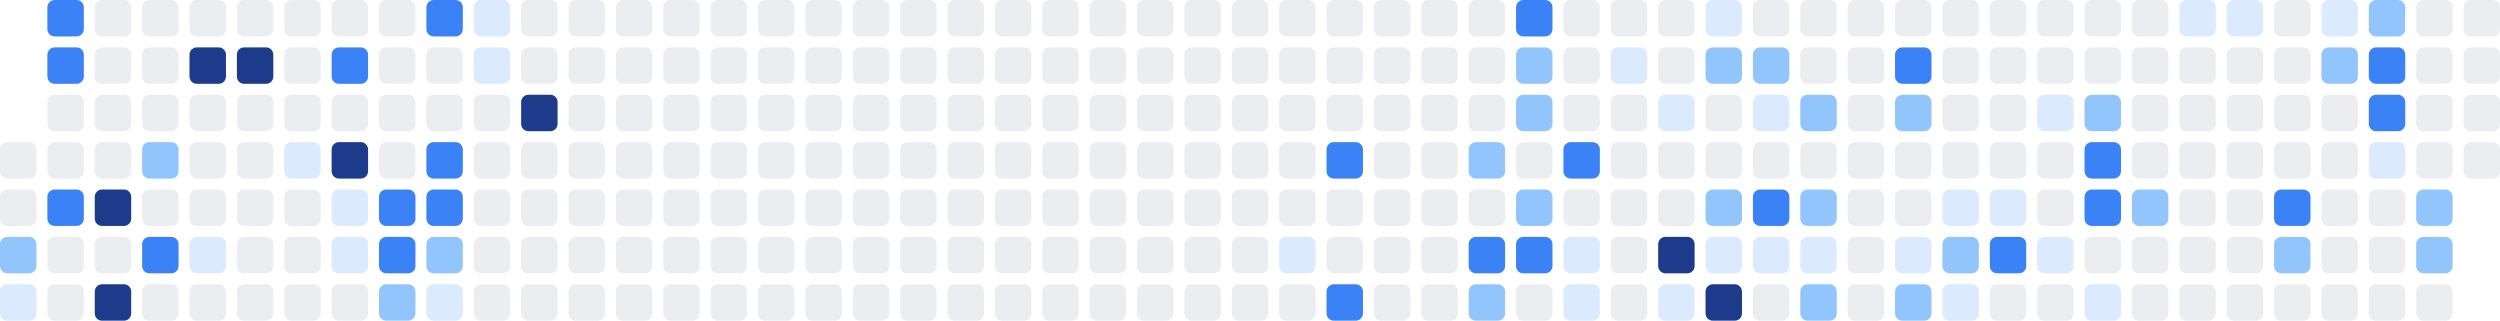
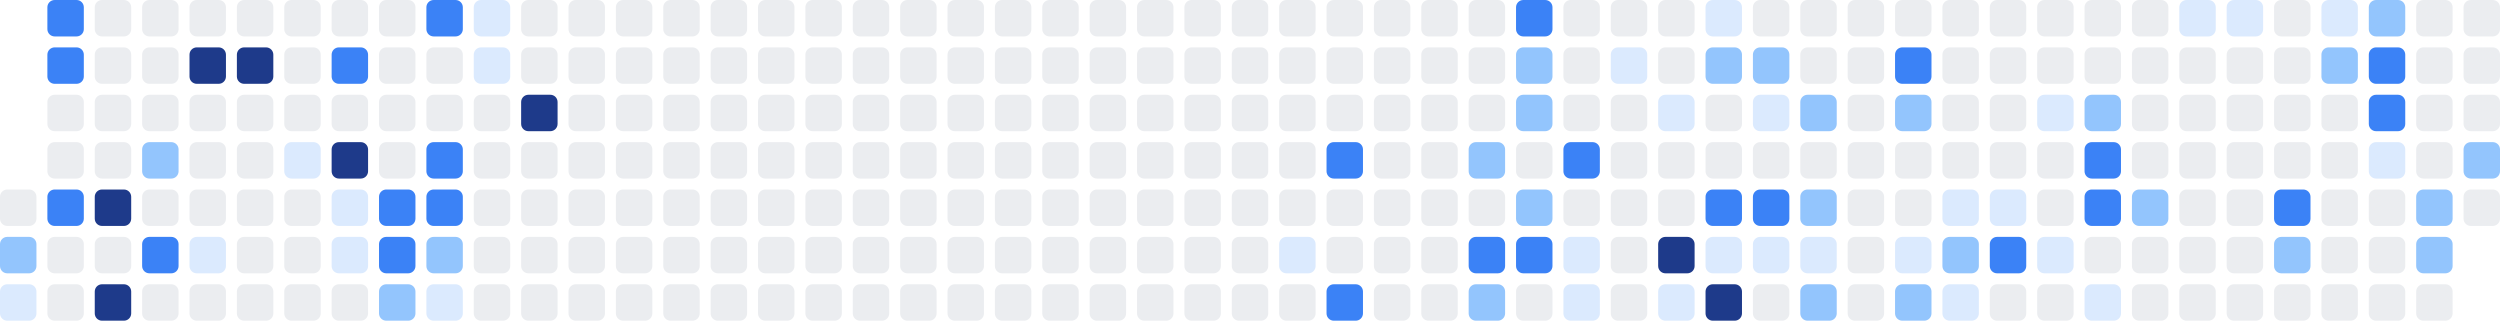
<svg xmlns="http://www.w3.org/2000/svg" width="686" height="88" viewBox="0 0 686 88" role="img" aria-label="Shikimori activity heatmap">
-   <rect x="0" y="39" width="10" height="10" rx="2" ry="2" fill="#ebedf0" />
  <rect x="0" y="52" width="10" height="10" rx="2" ry="2" fill="#ebedf0" />
  <rect x="0" y="65" width="10" height="10" rx="2" ry="2" fill="#93c5fd" />
  <rect x="0" y="78" width="10" height="10" rx="2" ry="2" fill="#dbeafe" />
  <rect x="13" y="0" width="10" height="10" rx="2" ry="2" fill="#3b82f6" />
  <rect x="13" y="13" width="10" height="10" rx="2" ry="2" fill="#3b82f6" />
  <rect x="13" y="26" width="10" height="10" rx="2" ry="2" fill="#ebedf0" />
  <rect x="13" y="39" width="10" height="10" rx="2" ry="2" fill="#ebedf0" />
  <rect x="13" y="52" width="10" height="10" rx="2" ry="2" fill="#3b82f6" />
  <rect x="13" y="65" width="10" height="10" rx="2" ry="2" fill="#ebedf0" />
  <rect x="13" y="78" width="10" height="10" rx="2" ry="2" fill="#ebedf0" />
  <rect x="26" y="0" width="10" height="10" rx="2" ry="2" fill="#ebedf0" />
  <rect x="26" y="13" width="10" height="10" rx="2" ry="2" fill="#ebedf0" />
  <rect x="26" y="26" width="10" height="10" rx="2" ry="2" fill="#ebedf0" />
  <rect x="26" y="39" width="10" height="10" rx="2" ry="2" fill="#ebedf0" />
  <rect x="26" y="52" width="10" height="10" rx="2" ry="2" fill="#1e3a8a" />
  <rect x="26" y="65" width="10" height="10" rx="2" ry="2" fill="#ebedf0" />
  <rect x="26" y="78" width="10" height="10" rx="2" ry="2" fill="#1e3a8a" />
  <rect x="39" y="0" width="10" height="10" rx="2" ry="2" fill="#ebedf0" />
  <rect x="39" y="13" width="10" height="10" rx="2" ry="2" fill="#ebedf0" />
  <rect x="39" y="26" width="10" height="10" rx="2" ry="2" fill="#ebedf0" />
  <rect x="39" y="39" width="10" height="10" rx="2" ry="2" fill="#93c5fd" />
  <rect x="39" y="52" width="10" height="10" rx="2" ry="2" fill="#ebedf0" />
  <rect x="39" y="65" width="10" height="10" rx="2" ry="2" fill="#3b82f6" />
  <rect x="39" y="78" width="10" height="10" rx="2" ry="2" fill="#ebedf0" />
  <rect x="52" y="0" width="10" height="10" rx="2" ry="2" fill="#ebedf0" />
  <rect x="52" y="13" width="10" height="10" rx="2" ry="2" fill="#1e3a8a" />
  <rect x="52" y="26" width="10" height="10" rx="2" ry="2" fill="#ebedf0" />
  <rect x="52" y="39" width="10" height="10" rx="2" ry="2" fill="#ebedf0" />
  <rect x="52" y="52" width="10" height="10" rx="2" ry="2" fill="#ebedf0" />
  <rect x="52" y="65" width="10" height="10" rx="2" ry="2" fill="#dbeafe" />
  <rect x="52" y="78" width="10" height="10" rx="2" ry="2" fill="#ebedf0" />
  <rect x="65" y="0" width="10" height="10" rx="2" ry="2" fill="#ebedf0" />
  <rect x="65" y="13" width="10" height="10" rx="2" ry="2" fill="#1e3a8a" />
  <rect x="65" y="26" width="10" height="10" rx="2" ry="2" fill="#ebedf0" />
  <rect x="65" y="39" width="10" height="10" rx="2" ry="2" fill="#ebedf0" />
  <rect x="65" y="52" width="10" height="10" rx="2" ry="2" fill="#ebedf0" />
  <rect x="65" y="65" width="10" height="10" rx="2" ry="2" fill="#ebedf0" />
  <rect x="65" y="78" width="10" height="10" rx="2" ry="2" fill="#ebedf0" />
  <rect x="78" y="0" width="10" height="10" rx="2" ry="2" fill="#ebedf0" />
  <rect x="78" y="13" width="10" height="10" rx="2" ry="2" fill="#ebedf0" />
  <rect x="78" y="26" width="10" height="10" rx="2" ry="2" fill="#ebedf0" />
  <rect x="78" y="39" width="10" height="10" rx="2" ry="2" fill="#dbeafe" />
  <rect x="78" y="52" width="10" height="10" rx="2" ry="2" fill="#ebedf0" />
  <rect x="78" y="65" width="10" height="10" rx="2" ry="2" fill="#ebedf0" />
  <rect x="78" y="78" width="10" height="10" rx="2" ry="2" fill="#ebedf0" />
  <rect x="91" y="0" width="10" height="10" rx="2" ry="2" fill="#ebedf0" />
  <rect x="91" y="13" width="10" height="10" rx="2" ry="2" fill="#3b82f6" />
  <rect x="91" y="26" width="10" height="10" rx="2" ry="2" fill="#ebedf0" />
  <rect x="91" y="39" width="10" height="10" rx="2" ry="2" fill="#1e3a8a" />
  <rect x="91" y="52" width="10" height="10" rx="2" ry="2" fill="#dbeafe" />
  <rect x="91" y="65" width="10" height="10" rx="2" ry="2" fill="#dbeafe" />
  <rect x="91" y="78" width="10" height="10" rx="2" ry="2" fill="#ebedf0" />
  <rect x="104" y="0" width="10" height="10" rx="2" ry="2" fill="#ebedf0" />
  <rect x="104" y="13" width="10" height="10" rx="2" ry="2" fill="#ebedf0" />
  <rect x="104" y="26" width="10" height="10" rx="2" ry="2" fill="#ebedf0" />
  <rect x="104" y="39" width="10" height="10" rx="2" ry="2" fill="#ebedf0" />
  <rect x="104" y="52" width="10" height="10" rx="2" ry="2" fill="#3b82f6" />
  <rect x="104" y="65" width="10" height="10" rx="2" ry="2" fill="#3b82f6" />
  <rect x="104" y="78" width="10" height="10" rx="2" ry="2" fill="#93c5fd" />
  <rect x="117" y="0" width="10" height="10" rx="2" ry="2" fill="#3b82f6" />
  <rect x="117" y="13" width="10" height="10" rx="2" ry="2" fill="#ebedf0" />
  <rect x="117" y="26" width="10" height="10" rx="2" ry="2" fill="#ebedf0" />
  <rect x="117" y="39" width="10" height="10" rx="2" ry="2" fill="#3b82f6" />
  <rect x="117" y="52" width="10" height="10" rx="2" ry="2" fill="#3b82f6" />
  <rect x="117" y="65" width="10" height="10" rx="2" ry="2" fill="#93c5fd" />
  <rect x="117" y="78" width="10" height="10" rx="2" ry="2" fill="#dbeafe" />
  <rect x="130" y="0" width="10" height="10" rx="2" ry="2" fill="#dbeafe" />
  <rect x="130" y="13" width="10" height="10" rx="2" ry="2" fill="#dbeafe" />
  <rect x="130" y="26" width="10" height="10" rx="2" ry="2" fill="#ebedf0" />
  <rect x="130" y="39" width="10" height="10" rx="2" ry="2" fill="#ebedf0" />
  <rect x="130" y="52" width="10" height="10" rx="2" ry="2" fill="#ebedf0" />
  <rect x="130" y="65" width="10" height="10" rx="2" ry="2" fill="#ebedf0" />
  <rect x="130" y="78" width="10" height="10" rx="2" ry="2" fill="#ebedf0" />
  <rect x="143" y="0" width="10" height="10" rx="2" ry="2" fill="#ebedf0" />
  <rect x="143" y="13" width="10" height="10" rx="2" ry="2" fill="#ebedf0" />
  <rect x="143" y="26" width="10" height="10" rx="2" ry="2" fill="#1e3a8a" />
  <rect x="143" y="39" width="10" height="10" rx="2" ry="2" fill="#ebedf0" />
  <rect x="143" y="52" width="10" height="10" rx="2" ry="2" fill="#ebedf0" />
  <rect x="143" y="65" width="10" height="10" rx="2" ry="2" fill="#ebedf0" />
  <rect x="143" y="78" width="10" height="10" rx="2" ry="2" fill="#ebedf0" />
  <rect x="156" y="0" width="10" height="10" rx="2" ry="2" fill="#ebedf0" />
  <rect x="156" y="13" width="10" height="10" rx="2" ry="2" fill="#ebedf0" />
  <rect x="156" y="26" width="10" height="10" rx="2" ry="2" fill="#ebedf0" />
  <rect x="156" y="39" width="10" height="10" rx="2" ry="2" fill="#ebedf0" />
  <rect x="156" y="52" width="10" height="10" rx="2" ry="2" fill="#ebedf0" />
  <rect x="156" y="65" width="10" height="10" rx="2" ry="2" fill="#ebedf0" />
  <rect x="156" y="78" width="10" height="10" rx="2" ry="2" fill="#ebedf0" />
  <rect x="169" y="0" width="10" height="10" rx="2" ry="2" fill="#ebedf0" />
  <rect x="169" y="13" width="10" height="10" rx="2" ry="2" fill="#ebedf0" />
  <rect x="169" y="26" width="10" height="10" rx="2" ry="2" fill="#ebedf0" />
  <rect x="169" y="39" width="10" height="10" rx="2" ry="2" fill="#ebedf0" />
  <rect x="169" y="52" width="10" height="10" rx="2" ry="2" fill="#ebedf0" />
  <rect x="169" y="65" width="10" height="10" rx="2" ry="2" fill="#ebedf0" />
  <rect x="169" y="78" width="10" height="10" rx="2" ry="2" fill="#ebedf0" />
  <rect x="182" y="0" width="10" height="10" rx="2" ry="2" fill="#ebedf0" />
  <rect x="182" y="13" width="10" height="10" rx="2" ry="2" fill="#ebedf0" />
  <rect x="182" y="26" width="10" height="10" rx="2" ry="2" fill="#ebedf0" />
  <rect x="182" y="39" width="10" height="10" rx="2" ry="2" fill="#ebedf0" />
  <rect x="182" y="52" width="10" height="10" rx="2" ry="2" fill="#ebedf0" />
  <rect x="182" y="65" width="10" height="10" rx="2" ry="2" fill="#ebedf0" />
  <rect x="182" y="78" width="10" height="10" rx="2" ry="2" fill="#ebedf0" />
  <rect x="195" y="0" width="10" height="10" rx="2" ry="2" fill="#ebedf0" />
  <rect x="195" y="13" width="10" height="10" rx="2" ry="2" fill="#ebedf0" />
  <rect x="195" y="26" width="10" height="10" rx="2" ry="2" fill="#ebedf0" />
  <rect x="195" y="39" width="10" height="10" rx="2" ry="2" fill="#ebedf0" />
  <rect x="195" y="52" width="10" height="10" rx="2" ry="2" fill="#ebedf0" />
  <rect x="195" y="65" width="10" height="10" rx="2" ry="2" fill="#ebedf0" />
  <rect x="195" y="78" width="10" height="10" rx="2" ry="2" fill="#ebedf0" />
  <rect x="208" y="0" width="10" height="10" rx="2" ry="2" fill="#ebedf0" />
  <rect x="208" y="13" width="10" height="10" rx="2" ry="2" fill="#ebedf0" />
  <rect x="208" y="26" width="10" height="10" rx="2" ry="2" fill="#ebedf0" />
  <rect x="208" y="39" width="10" height="10" rx="2" ry="2" fill="#ebedf0" />
  <rect x="208" y="52" width="10" height="10" rx="2" ry="2" fill="#ebedf0" />
  <rect x="208" y="65" width="10" height="10" rx="2" ry="2" fill="#ebedf0" />
  <rect x="208" y="78" width="10" height="10" rx="2" ry="2" fill="#ebedf0" />
  <rect x="221" y="0" width="10" height="10" rx="2" ry="2" fill="#ebedf0" />
  <rect x="221" y="13" width="10" height="10" rx="2" ry="2" fill="#ebedf0" />
  <rect x="221" y="26" width="10" height="10" rx="2" ry="2" fill="#ebedf0" />
  <rect x="221" y="39" width="10" height="10" rx="2" ry="2" fill="#ebedf0" />
  <rect x="221" y="52" width="10" height="10" rx="2" ry="2" fill="#ebedf0" />
  <rect x="221" y="65" width="10" height="10" rx="2" ry="2" fill="#ebedf0" />
  <rect x="221" y="78" width="10" height="10" rx="2" ry="2" fill="#ebedf0" />
  <rect x="234" y="0" width="10" height="10" rx="2" ry="2" fill="#ebedf0" />
  <rect x="234" y="13" width="10" height="10" rx="2" ry="2" fill="#ebedf0" />
  <rect x="234" y="26" width="10" height="10" rx="2" ry="2" fill="#ebedf0" />
  <rect x="234" y="39" width="10" height="10" rx="2" ry="2" fill="#ebedf0" />
  <rect x="234" y="52" width="10" height="10" rx="2" ry="2" fill="#ebedf0" />
  <rect x="234" y="65" width="10" height="10" rx="2" ry="2" fill="#ebedf0" />
  <rect x="234" y="78" width="10" height="10" rx="2" ry="2" fill="#ebedf0" />
  <rect x="247" y="0" width="10" height="10" rx="2" ry="2" fill="#ebedf0" />
  <rect x="247" y="13" width="10" height="10" rx="2" ry="2" fill="#ebedf0" />
  <rect x="247" y="26" width="10" height="10" rx="2" ry="2" fill="#ebedf0" />
  <rect x="247" y="39" width="10" height="10" rx="2" ry="2" fill="#ebedf0" />
  <rect x="247" y="52" width="10" height="10" rx="2" ry="2" fill="#ebedf0" />
  <rect x="247" y="65" width="10" height="10" rx="2" ry="2" fill="#ebedf0" />
  <rect x="247" y="78" width="10" height="10" rx="2" ry="2" fill="#ebedf0" />
  <rect x="260" y="0" width="10" height="10" rx="2" ry="2" fill="#ebedf0" />
  <rect x="260" y="13" width="10" height="10" rx="2" ry="2" fill="#ebedf0" />
  <rect x="260" y="26" width="10" height="10" rx="2" ry="2" fill="#ebedf0" />
  <rect x="260" y="39" width="10" height="10" rx="2" ry="2" fill="#ebedf0" />
  <rect x="260" y="52" width="10" height="10" rx="2" ry="2" fill="#ebedf0" />
  <rect x="260" y="65" width="10" height="10" rx="2" ry="2" fill="#ebedf0" />
  <rect x="260" y="78" width="10" height="10" rx="2" ry="2" fill="#ebedf0" />
  <rect x="273" y="0" width="10" height="10" rx="2" ry="2" fill="#ebedf0" />
  <rect x="273" y="13" width="10" height="10" rx="2" ry="2" fill="#ebedf0" />
  <rect x="273" y="26" width="10" height="10" rx="2" ry="2" fill="#ebedf0" />
  <rect x="273" y="39" width="10" height="10" rx="2" ry="2" fill="#ebedf0" />
  <rect x="273" y="52" width="10" height="10" rx="2" ry="2" fill="#ebedf0" />
  <rect x="273" y="65" width="10" height="10" rx="2" ry="2" fill="#ebedf0" />
  <rect x="273" y="78" width="10" height="10" rx="2" ry="2" fill="#ebedf0" />
  <rect x="286" y="0" width="10" height="10" rx="2" ry="2" fill="#ebedf0" />
  <rect x="286" y="13" width="10" height="10" rx="2" ry="2" fill="#ebedf0" />
  <rect x="286" y="26" width="10" height="10" rx="2" ry="2" fill="#ebedf0" />
  <rect x="286" y="39" width="10" height="10" rx="2" ry="2" fill="#ebedf0" />
  <rect x="286" y="52" width="10" height="10" rx="2" ry="2" fill="#ebedf0" />
  <rect x="286" y="65" width="10" height="10" rx="2" ry="2" fill="#ebedf0" />
  <rect x="286" y="78" width="10" height="10" rx="2" ry="2" fill="#ebedf0" />
  <rect x="299" y="0" width="10" height="10" rx="2" ry="2" fill="#ebedf0" />
  <rect x="299" y="13" width="10" height="10" rx="2" ry="2" fill="#ebedf0" />
  <rect x="299" y="26" width="10" height="10" rx="2" ry="2" fill="#ebedf0" />
  <rect x="299" y="39" width="10" height="10" rx="2" ry="2" fill="#ebedf0" />
  <rect x="299" y="52" width="10" height="10" rx="2" ry="2" fill="#ebedf0" />
  <rect x="299" y="65" width="10" height="10" rx="2" ry="2" fill="#ebedf0" />
  <rect x="299" y="78" width="10" height="10" rx="2" ry="2" fill="#ebedf0" />
  <rect x="312" y="0" width="10" height="10" rx="2" ry="2" fill="#ebedf0" />
  <rect x="312" y="13" width="10" height="10" rx="2" ry="2" fill="#ebedf0" />
  <rect x="312" y="26" width="10" height="10" rx="2" ry="2" fill="#ebedf0" />
  <rect x="312" y="39" width="10" height="10" rx="2" ry="2" fill="#ebedf0" />
  <rect x="312" y="52" width="10" height="10" rx="2" ry="2" fill="#ebedf0" />
  <rect x="312" y="65" width="10" height="10" rx="2" ry="2" fill="#ebedf0" />
  <rect x="312" y="78" width="10" height="10" rx="2" ry="2" fill="#ebedf0" />
  <rect x="325" y="0" width="10" height="10" rx="2" ry="2" fill="#ebedf0" />
  <rect x="325" y="13" width="10" height="10" rx="2" ry="2" fill="#ebedf0" />
  <rect x="325" y="26" width="10" height="10" rx="2" ry="2" fill="#ebedf0" />
  <rect x="325" y="39" width="10" height="10" rx="2" ry="2" fill="#ebedf0" />
  <rect x="325" y="52" width="10" height="10" rx="2" ry="2" fill="#ebedf0" />
  <rect x="325" y="65" width="10" height="10" rx="2" ry="2" fill="#ebedf0" />
  <rect x="325" y="78" width="10" height="10" rx="2" ry="2" fill="#ebedf0" />
  <rect x="338" y="0" width="10" height="10" rx="2" ry="2" fill="#ebedf0" />
  <rect x="338" y="13" width="10" height="10" rx="2" ry="2" fill="#ebedf0" />
  <rect x="338" y="26" width="10" height="10" rx="2" ry="2" fill="#ebedf0" />
  <rect x="338" y="39" width="10" height="10" rx="2" ry="2" fill="#ebedf0" />
  <rect x="338" y="52" width="10" height="10" rx="2" ry="2" fill="#ebedf0" />
  <rect x="338" y="65" width="10" height="10" rx="2" ry="2" fill="#ebedf0" />
  <rect x="338" y="78" width="10" height="10" rx="2" ry="2" fill="#ebedf0" />
  <rect x="351" y="0" width="10" height="10" rx="2" ry="2" fill="#ebedf0" />
  <rect x="351" y="13" width="10" height="10" rx="2" ry="2" fill="#ebedf0" />
  <rect x="351" y="26" width="10" height="10" rx="2" ry="2" fill="#ebedf0" />
  <rect x="351" y="39" width="10" height="10" rx="2" ry="2" fill="#ebedf0" />
  <rect x="351" y="52" width="10" height="10" rx="2" ry="2" fill="#ebedf0" />
  <rect x="351" y="65" width="10" height="10" rx="2" ry="2" fill="#dbeafe" />
  <rect x="351" y="78" width="10" height="10" rx="2" ry="2" fill="#ebedf0" />
  <rect x="364" y="0" width="10" height="10" rx="2" ry="2" fill="#ebedf0" />
  <rect x="364" y="13" width="10" height="10" rx="2" ry="2" fill="#ebedf0" />
  <rect x="364" y="26" width="10" height="10" rx="2" ry="2" fill="#ebedf0" />
  <rect x="364" y="39" width="10" height="10" rx="2" ry="2" fill="#3b82f6" />
  <rect x="364" y="52" width="10" height="10" rx="2" ry="2" fill="#ebedf0" />
  <rect x="364" y="65" width="10" height="10" rx="2" ry="2" fill="#ebedf0" />
  <rect x="364" y="78" width="10" height="10" rx="2" ry="2" fill="#3b82f6" />
  <rect x="377" y="0" width="10" height="10" rx="2" ry="2" fill="#ebedf0" />
  <rect x="377" y="13" width="10" height="10" rx="2" ry="2" fill="#ebedf0" />
  <rect x="377" y="26" width="10" height="10" rx="2" ry="2" fill="#ebedf0" />
  <rect x="377" y="39" width="10" height="10" rx="2" ry="2" fill="#ebedf0" />
  <rect x="377" y="52" width="10" height="10" rx="2" ry="2" fill="#ebedf0" />
  <rect x="377" y="65" width="10" height="10" rx="2" ry="2" fill="#ebedf0" />
  <rect x="377" y="78" width="10" height="10" rx="2" ry="2" fill="#ebedf0" />
  <rect x="390" y="0" width="10" height="10" rx="2" ry="2" fill="#ebedf0" />
  <rect x="390" y="13" width="10" height="10" rx="2" ry="2" fill="#ebedf0" />
  <rect x="390" y="26" width="10" height="10" rx="2" ry="2" fill="#ebedf0" />
  <rect x="390" y="39" width="10" height="10" rx="2" ry="2" fill="#ebedf0" />
  <rect x="390" y="52" width="10" height="10" rx="2" ry="2" fill="#ebedf0" />
  <rect x="390" y="65" width="10" height="10" rx="2" ry="2" fill="#ebedf0" />
  <rect x="390" y="78" width="10" height="10" rx="2" ry="2" fill="#ebedf0" />
  <rect x="403" y="0" width="10" height="10" rx="2" ry="2" fill="#ebedf0" />
  <rect x="403" y="13" width="10" height="10" rx="2" ry="2" fill="#ebedf0" />
  <rect x="403" y="26" width="10" height="10" rx="2" ry="2" fill="#ebedf0" />
  <rect x="403" y="39" width="10" height="10" rx="2" ry="2" fill="#93c5fd" />
  <rect x="403" y="52" width="10" height="10" rx="2" ry="2" fill="#ebedf0" />
  <rect x="403" y="65" width="10" height="10" rx="2" ry="2" fill="#3b82f6" />
  <rect x="403" y="78" width="10" height="10" rx="2" ry="2" fill="#93c5fd" />
  <rect x="416" y="0" width="10" height="10" rx="2" ry="2" fill="#3b82f6" />
  <rect x="416" y="13" width="10" height="10" rx="2" ry="2" fill="#93c5fd" />
  <rect x="416" y="26" width="10" height="10" rx="2" ry="2" fill="#93c5fd" />
  <rect x="416" y="39" width="10" height="10" rx="2" ry="2" fill="#ebedf0" />
  <rect x="416" y="52" width="10" height="10" rx="2" ry="2" fill="#93c5fd" />
  <rect x="416" y="65" width="10" height="10" rx="2" ry="2" fill="#3b82f6" />
  <rect x="416" y="78" width="10" height="10" rx="2" ry="2" fill="#ebedf0" />
  <rect x="429" y="0" width="10" height="10" rx="2" ry="2" fill="#ebedf0" />
  <rect x="429" y="13" width="10" height="10" rx="2" ry="2" fill="#ebedf0" />
  <rect x="429" y="26" width="10" height="10" rx="2" ry="2" fill="#ebedf0" />
  <rect x="429" y="39" width="10" height="10" rx="2" ry="2" fill="#3b82f6" />
  <rect x="429" y="52" width="10" height="10" rx="2" ry="2" fill="#ebedf0" />
  <rect x="429" y="65" width="10" height="10" rx="2" ry="2" fill="#dbeafe" />
  <rect x="429" y="78" width="10" height="10" rx="2" ry="2" fill="#dbeafe" />
  <rect x="442" y="0" width="10" height="10" rx="2" ry="2" fill="#ebedf0" />
  <rect x="442" y="13" width="10" height="10" rx="2" ry="2" fill="#dbeafe" />
  <rect x="442" y="26" width="10" height="10" rx="2" ry="2" fill="#ebedf0" />
  <rect x="442" y="39" width="10" height="10" rx="2" ry="2" fill="#ebedf0" />
  <rect x="442" y="52" width="10" height="10" rx="2" ry="2" fill="#ebedf0" />
  <rect x="442" y="65" width="10" height="10" rx="2" ry="2" fill="#ebedf0" />
  <rect x="442" y="78" width="10" height="10" rx="2" ry="2" fill="#ebedf0" />
  <rect x="455" y="0" width="10" height="10" rx="2" ry="2" fill="#ebedf0" />
  <rect x="455" y="13" width="10" height="10" rx="2" ry="2" fill="#ebedf0" />
  <rect x="455" y="26" width="10" height="10" rx="2" ry="2" fill="#dbeafe" />
  <rect x="455" y="39" width="10" height="10" rx="2" ry="2" fill="#ebedf0" />
  <rect x="455" y="52" width="10" height="10" rx="2" ry="2" fill="#ebedf0" />
  <rect x="455" y="65" width="10" height="10" rx="2" ry="2" fill="#1e3a8a" />
  <rect x="455" y="78" width="10" height="10" rx="2" ry="2" fill="#dbeafe" />
  <rect x="468" y="0" width="10" height="10" rx="2" ry="2" fill="#dbeafe" />
  <rect x="468" y="13" width="10" height="10" rx="2" ry="2" fill="#93c5fd" />
  <rect x="468" y="26" width="10" height="10" rx="2" ry="2" fill="#ebedf0" />
  <rect x="468" y="39" width="10" height="10" rx="2" ry="2" fill="#ebedf0" />
-   <rect x="468" y="52" width="10" height="10" rx="2" ry="2" fill="#93c5fd" />
+   <rect x="468" y="52" width="10" height="10" rx="2" ry="2" fill="#3b82f6" />
  <rect x="468" y="65" width="10" height="10" rx="2" ry="2" fill="#dbeafe" />
  <rect x="468" y="78" width="10" height="10" rx="2" ry="2" fill="#1e3a8a" />
  <rect x="481" y="0" width="10" height="10" rx="2" ry="2" fill="#ebedf0" />
  <rect x="481" y="13" width="10" height="10" rx="2" ry="2" fill="#93c5fd" />
  <rect x="481" y="26" width="10" height="10" rx="2" ry="2" fill="#dbeafe" />
  <rect x="481" y="39" width="10" height="10" rx="2" ry="2" fill="#ebedf0" />
  <rect x="481" y="52" width="10" height="10" rx="2" ry="2" fill="#3b82f6" />
  <rect x="481" y="65" width="10" height="10" rx="2" ry="2" fill="#dbeafe" />
  <rect x="481" y="78" width="10" height="10" rx="2" ry="2" fill="#ebedf0" />
  <rect x="494" y="0" width="10" height="10" rx="2" ry="2" fill="#ebedf0" />
  <rect x="494" y="13" width="10" height="10" rx="2" ry="2" fill="#ebedf0" />
  <rect x="494" y="26" width="10" height="10" rx="2" ry="2" fill="#93c5fd" />
  <rect x="494" y="39" width="10" height="10" rx="2" ry="2" fill="#ebedf0" />
  <rect x="494" y="52" width="10" height="10" rx="2" ry="2" fill="#93c5fd" />
  <rect x="494" y="65" width="10" height="10" rx="2" ry="2" fill="#dbeafe" />
  <rect x="494" y="78" width="10" height="10" rx="2" ry="2" fill="#93c5fd" />
  <rect x="507" y="0" width="10" height="10" rx="2" ry="2" fill="#ebedf0" />
  <rect x="507" y="13" width="10" height="10" rx="2" ry="2" fill="#ebedf0" />
  <rect x="507" y="26" width="10" height="10" rx="2" ry="2" fill="#ebedf0" />
  <rect x="507" y="39" width="10" height="10" rx="2" ry="2" fill="#ebedf0" />
  <rect x="507" y="52" width="10" height="10" rx="2" ry="2" fill="#ebedf0" />
  <rect x="507" y="65" width="10" height="10" rx="2" ry="2" fill="#ebedf0" />
  <rect x="507" y="78" width="10" height="10" rx="2" ry="2" fill="#ebedf0" />
  <rect x="520" y="0" width="10" height="10" rx="2" ry="2" fill="#ebedf0" />
  <rect x="520" y="13" width="10" height="10" rx="2" ry="2" fill="#3b82f6" />
  <rect x="520" y="26" width="10" height="10" rx="2" ry="2" fill="#93c5fd" />
  <rect x="520" y="39" width="10" height="10" rx="2" ry="2" fill="#ebedf0" />
  <rect x="520" y="52" width="10" height="10" rx="2" ry="2" fill="#ebedf0" />
  <rect x="520" y="65" width="10" height="10" rx="2" ry="2" fill="#dbeafe" />
  <rect x="520" y="78" width="10" height="10" rx="2" ry="2" fill="#93c5fd" />
  <rect x="533" y="0" width="10" height="10" rx="2" ry="2" fill="#ebedf0" />
  <rect x="533" y="13" width="10" height="10" rx="2" ry="2" fill="#ebedf0" />
  <rect x="533" y="26" width="10" height="10" rx="2" ry="2" fill="#ebedf0" />
  <rect x="533" y="39" width="10" height="10" rx="2" ry="2" fill="#ebedf0" />
  <rect x="533" y="52" width="10" height="10" rx="2" ry="2" fill="#dbeafe" />
  <rect x="533" y="65" width="10" height="10" rx="2" ry="2" fill="#93c5fd" />
  <rect x="533" y="78" width="10" height="10" rx="2" ry="2" fill="#dbeafe" />
  <rect x="546" y="0" width="10" height="10" rx="2" ry="2" fill="#ebedf0" />
  <rect x="546" y="13" width="10" height="10" rx="2" ry="2" fill="#ebedf0" />
  <rect x="546" y="26" width="10" height="10" rx="2" ry="2" fill="#ebedf0" />
  <rect x="546" y="39" width="10" height="10" rx="2" ry="2" fill="#ebedf0" />
  <rect x="546" y="52" width="10" height="10" rx="2" ry="2" fill="#dbeafe" />
  <rect x="546" y="65" width="10" height="10" rx="2" ry="2" fill="#3b82f6" />
  <rect x="546" y="78" width="10" height="10" rx="2" ry="2" fill="#ebedf0" />
  <rect x="559" y="0" width="10" height="10" rx="2" ry="2" fill="#ebedf0" />
  <rect x="559" y="13" width="10" height="10" rx="2" ry="2" fill="#ebedf0" />
  <rect x="559" y="26" width="10" height="10" rx="2" ry="2" fill="#dbeafe" />
  <rect x="559" y="39" width="10" height="10" rx="2" ry="2" fill="#ebedf0" />
  <rect x="559" y="52" width="10" height="10" rx="2" ry="2" fill="#ebedf0" />
  <rect x="559" y="65" width="10" height="10" rx="2" ry="2" fill="#dbeafe" />
  <rect x="559" y="78" width="10" height="10" rx="2" ry="2" fill="#ebedf0" />
  <rect x="572" y="0" width="10" height="10" rx="2" ry="2" fill="#ebedf0" />
  <rect x="572" y="13" width="10" height="10" rx="2" ry="2" fill="#ebedf0" />
  <rect x="572" y="26" width="10" height="10" rx="2" ry="2" fill="#93c5fd" />
  <rect x="572" y="39" width="10" height="10" rx="2" ry="2" fill="#3b82f6" />
  <rect x="572" y="52" width="10" height="10" rx="2" ry="2" fill="#3b82f6" />
  <rect x="572" y="65" width="10" height="10" rx="2" ry="2" fill="#ebedf0" />
  <rect x="572" y="78" width="10" height="10" rx="2" ry="2" fill="#dbeafe" />
  <rect x="585" y="0" width="10" height="10" rx="2" ry="2" fill="#ebedf0" />
  <rect x="585" y="13" width="10" height="10" rx="2" ry="2" fill="#ebedf0" />
  <rect x="585" y="26" width="10" height="10" rx="2" ry="2" fill="#ebedf0" />
  <rect x="585" y="39" width="10" height="10" rx="2" ry="2" fill="#ebedf0" />
  <rect x="585" y="52" width="10" height="10" rx="2" ry="2" fill="#93c5fd" />
  <rect x="585" y="65" width="10" height="10" rx="2" ry="2" fill="#ebedf0" />
  <rect x="585" y="78" width="10" height="10" rx="2" ry="2" fill="#ebedf0" />
  <rect x="598" y="0" width="10" height="10" rx="2" ry="2" fill="#dbeafe" />
  <rect x="598" y="13" width="10" height="10" rx="2" ry="2" fill="#ebedf0" />
  <rect x="598" y="26" width="10" height="10" rx="2" ry="2" fill="#ebedf0" />
  <rect x="598" y="39" width="10" height="10" rx="2" ry="2" fill="#ebedf0" />
  <rect x="598" y="52" width="10" height="10" rx="2" ry="2" fill="#ebedf0" />
  <rect x="598" y="65" width="10" height="10" rx="2" ry="2" fill="#ebedf0" />
  <rect x="598" y="78" width="10" height="10" rx="2" ry="2" fill="#ebedf0" />
  <rect x="611" y="0" width="10" height="10" rx="2" ry="2" fill="#dbeafe" />
  <rect x="611" y="13" width="10" height="10" rx="2" ry="2" fill="#ebedf0" />
  <rect x="611" y="26" width="10" height="10" rx="2" ry="2" fill="#ebedf0" />
  <rect x="611" y="39" width="10" height="10" rx="2" ry="2" fill="#ebedf0" />
  <rect x="611" y="52" width="10" height="10" rx="2" ry="2" fill="#ebedf0" />
  <rect x="611" y="65" width="10" height="10" rx="2" ry="2" fill="#ebedf0" />
  <rect x="611" y="78" width="10" height="10" rx="2" ry="2" fill="#ebedf0" />
  <rect x="624" y="0" width="10" height="10" rx="2" ry="2" fill="#ebedf0" />
  <rect x="624" y="13" width="10" height="10" rx="2" ry="2" fill="#ebedf0" />
  <rect x="624" y="26" width="10" height="10" rx="2" ry="2" fill="#ebedf0" />
  <rect x="624" y="39" width="10" height="10" rx="2" ry="2" fill="#ebedf0" />
  <rect x="624" y="52" width="10" height="10" rx="2" ry="2" fill="#3b82f6" />
  <rect x="624" y="65" width="10" height="10" rx="2" ry="2" fill="#93c5fd" />
  <rect x="624" y="78" width="10" height="10" rx="2" ry="2" fill="#ebedf0" />
  <rect x="637" y="0" width="10" height="10" rx="2" ry="2" fill="#dbeafe" />
  <rect x="637" y="13" width="10" height="10" rx="2" ry="2" fill="#93c5fd" />
  <rect x="637" y="26" width="10" height="10" rx="2" ry="2" fill="#ebedf0" />
  <rect x="637" y="39" width="10" height="10" rx="2" ry="2" fill="#ebedf0" />
  <rect x="637" y="52" width="10" height="10" rx="2" ry="2" fill="#ebedf0" />
  <rect x="637" y="65" width="10" height="10" rx="2" ry="2" fill="#ebedf0" />
  <rect x="637" y="78" width="10" height="10" rx="2" ry="2" fill="#ebedf0" />
  <rect x="650" y="0" width="10" height="10" rx="2" ry="2" fill="#93c5fd" />
  <rect x="650" y="13" width="10" height="10" rx="2" ry="2" fill="#3b82f6" />
  <rect x="650" y="26" width="10" height="10" rx="2" ry="2" fill="#3b82f6" />
  <rect x="650" y="39" width="10" height="10" rx="2" ry="2" fill="#dbeafe" />
  <rect x="650" y="52" width="10" height="10" rx="2" ry="2" fill="#ebedf0" />
  <rect x="650" y="65" width="10" height="10" rx="2" ry="2" fill="#ebedf0" />
  <rect x="650" y="78" width="10" height="10" rx="2" ry="2" fill="#ebedf0" />
  <rect x="663" y="0" width="10" height="10" rx="2" ry="2" fill="#ebedf0" />
  <rect x="663" y="13" width="10" height="10" rx="2" ry="2" fill="#ebedf0" />
  <rect x="663" y="26" width="10" height="10" rx="2" ry="2" fill="#ebedf0" />
  <rect x="663" y="39" width="10" height="10" rx="2" ry="2" fill="#ebedf0" />
  <rect x="663" y="52" width="10" height="10" rx="2" ry="2" fill="#93c5fd" />
  <rect x="663" y="65" width="10" height="10" rx="2" ry="2" fill="#93c5fd" />
  <rect x="663" y="78" width="10" height="10" rx="2" ry="2" fill="#ebedf0" />
  <rect x="676" y="0" width="10" height="10" rx="2" ry="2" fill="#ebedf0" />
  <rect x="676" y="13" width="10" height="10" rx="2" ry="2" fill="#ebedf0" />
  <rect x="676" y="26" width="10" height="10" rx="2" ry="2" fill="#ebedf0" />
-   <rect x="676" y="39" width="10" height="10" rx="2" ry="2" fill="#ebedf0" />
+   <rect x="676" y="39" width="10" height="10" rx="2" ry="2" fill="#93c5fd" />
+   <rect x="676" y="52" width="10" height="10" rx="2" ry="2" fill="#ebedf0" />
</svg>
